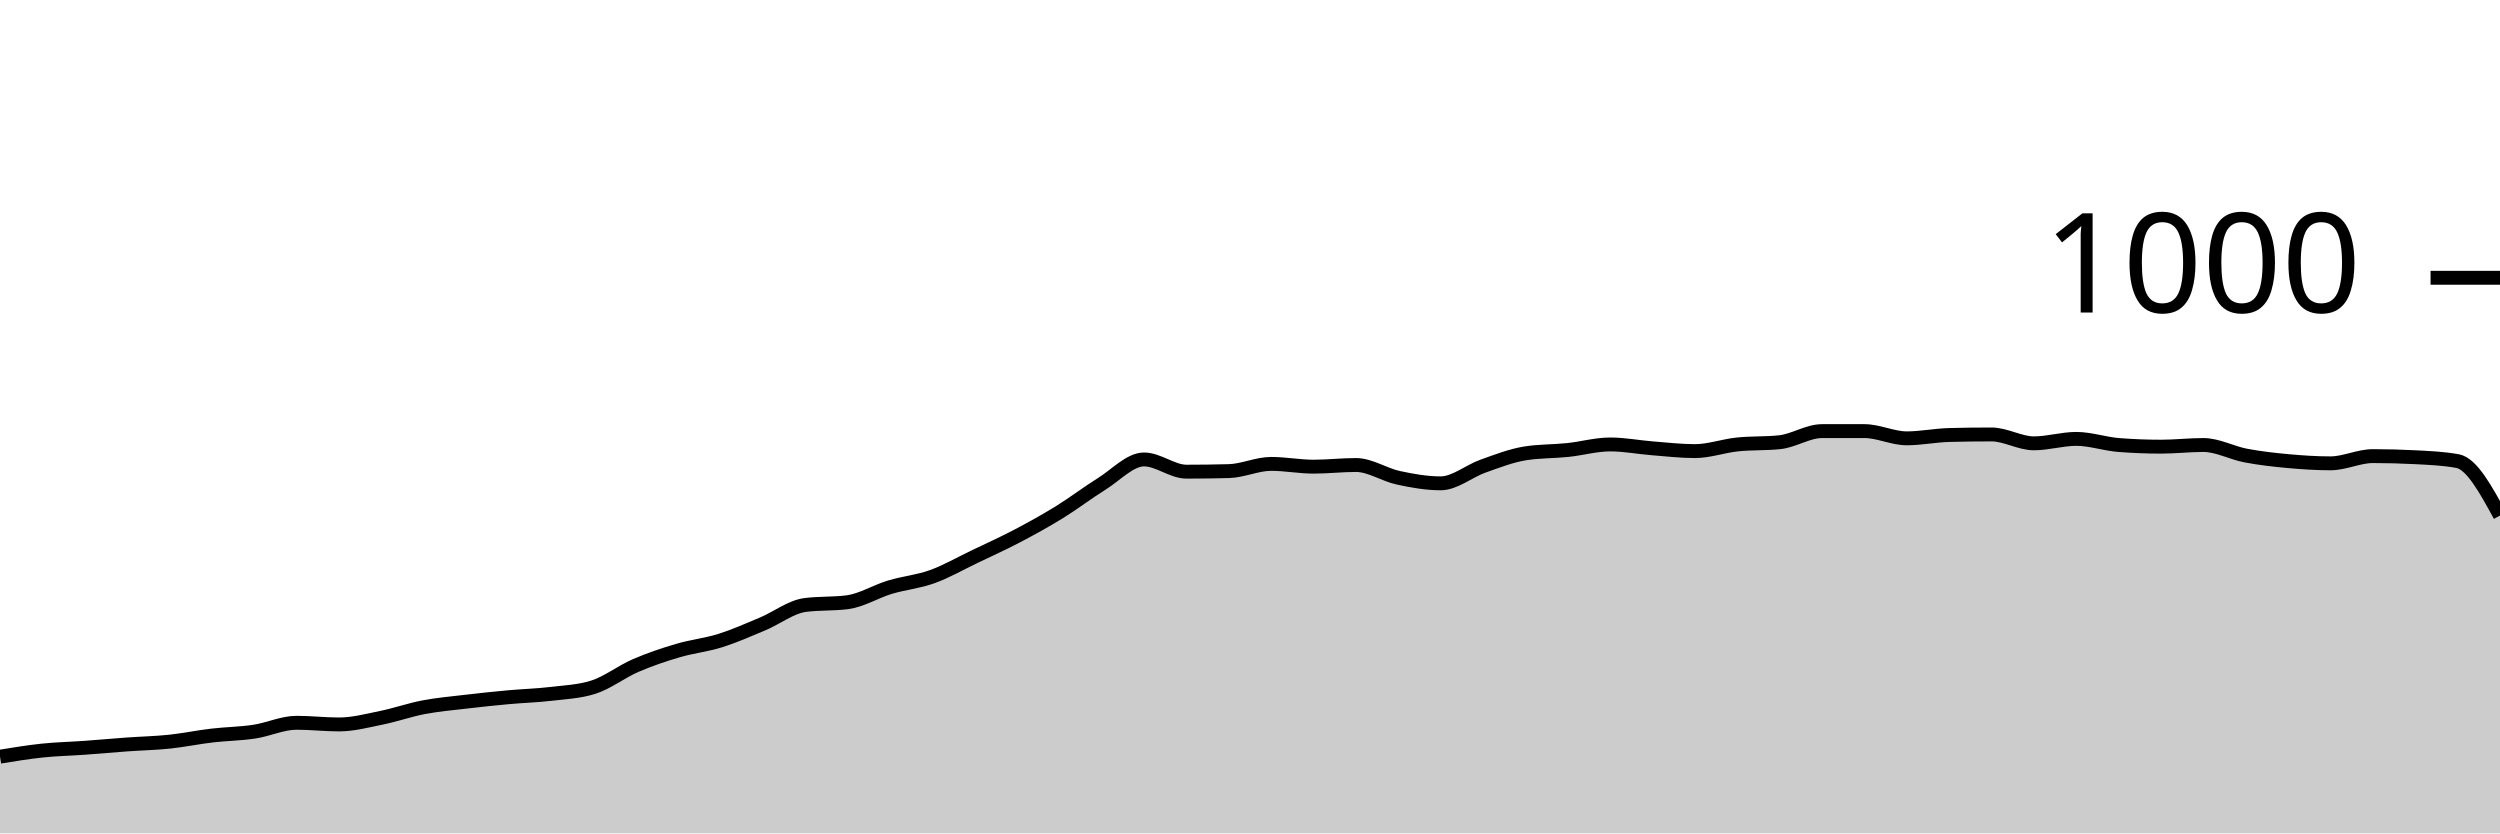
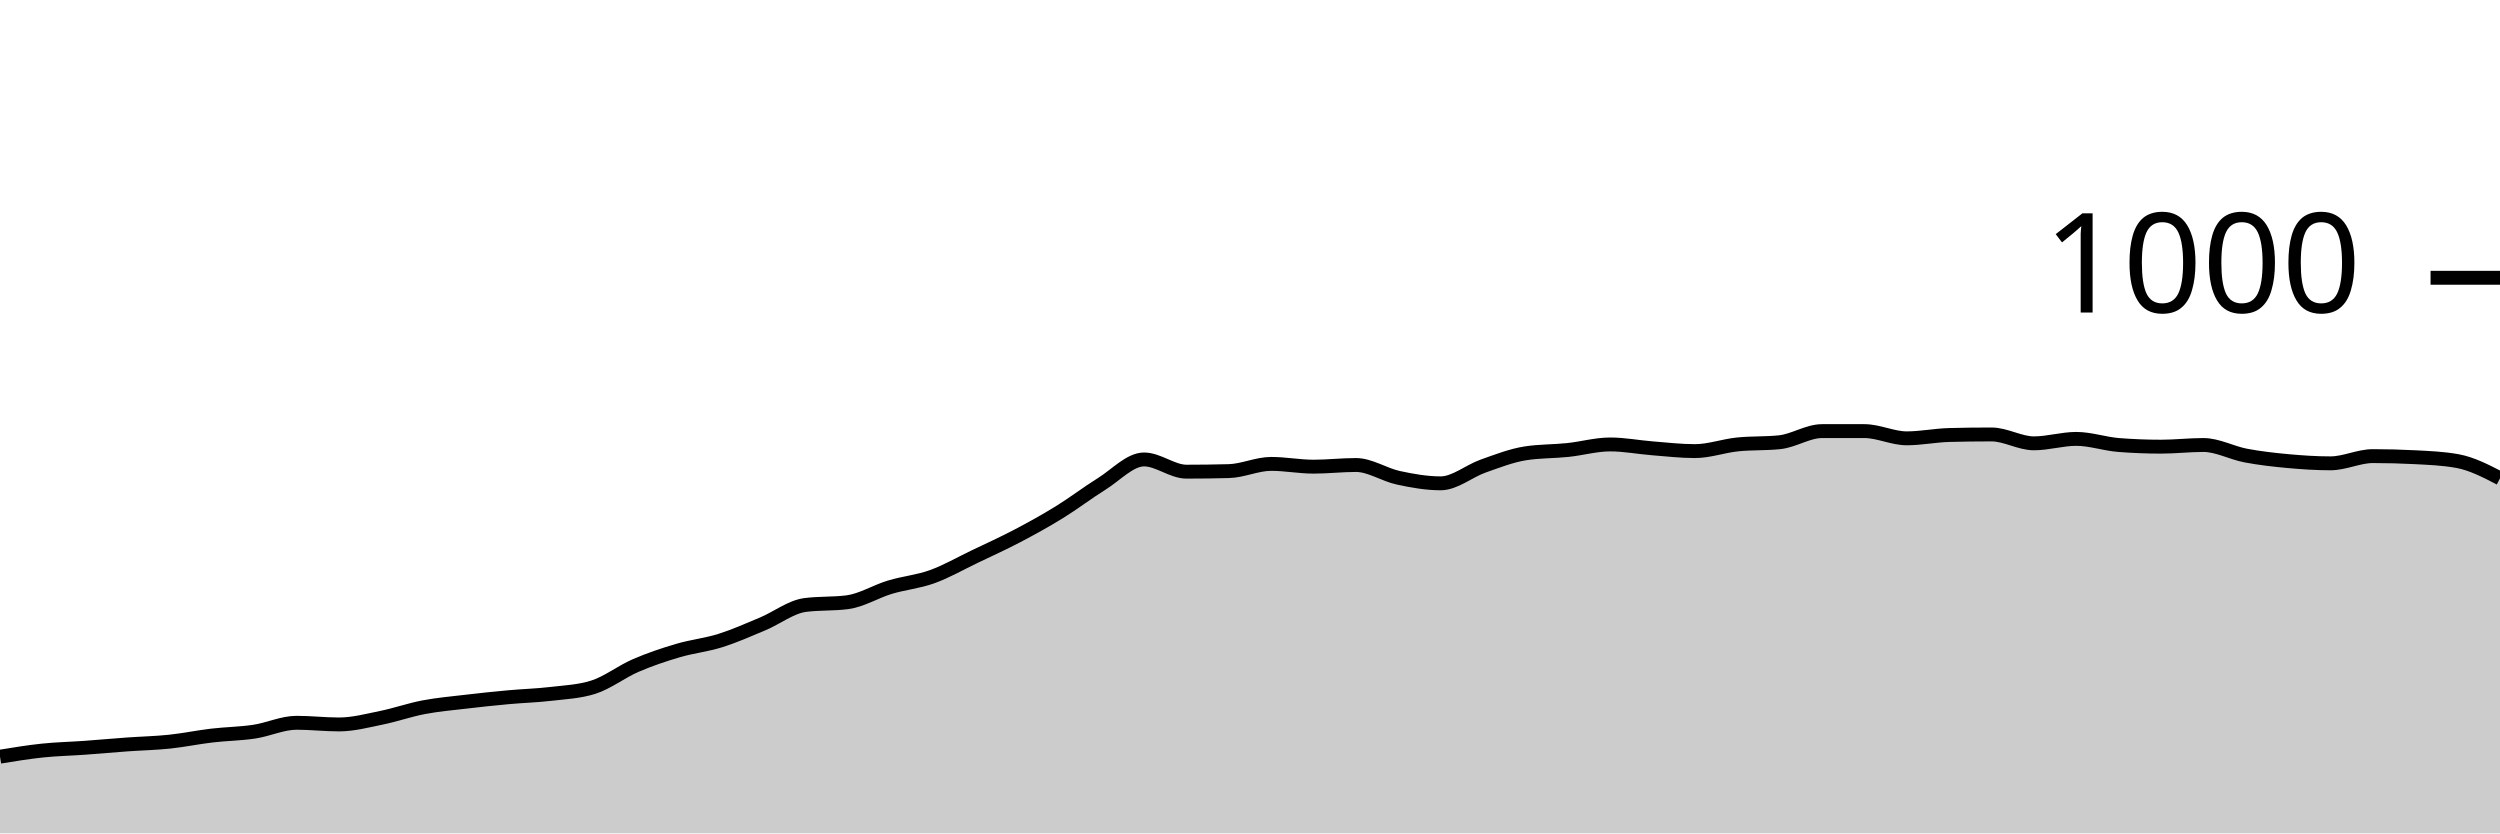
<svg xmlns="http://www.w3.org/2000/svg" viewBox="0 0 180 60">
  <g transform="translate(0,20)">
-     <path class="area" fill="rgba(0, 0, 0, 0.2)" d="M0,34.48C1.017,34.313,2.034,34.147,3.051,34.04C4.068,33.933,5.085,33.913,6.102,33.84C7.119,33.767,8.136,33.673,9.153,33.6C10.169,33.527,11.186,33.507,12.203,33.4C13.22,33.293,14.237,33.08,15.254,32.96C16.271,32.84,17.288,32.833,18.305,32.68C19.322,32.527,20.339,32.04,21.356,32.04C22.373,32.04,23.39,32.16,24.407,32.16C25.424,32.16,26.441,31.887,27.458,31.68C28.475,31.473,29.492,31.113,30.508,30.92C31.525,30.727,32.542,30.64,33.559,30.52C34.576,30.4,35.593,30.293,36.61,30.2C37.627,30.107,38.644,30.08,39.661,29.96C40.678,29.84,41.695,29.8,42.712,29.48C43.729,29.16,44.746,28.36,45.763,27.92C46.78,27.48,47.797,27.14,48.814,26.84C49.831,26.54,50.847,26.44,51.864,26.12C52.881,25.8,53.898,25.347,54.915,24.92C55.932,24.493,56.949,23.693,57.966,23.56C58.983,23.427,60,23.493,61.017,23.36C62.034,23.227,63.051,22.587,64.068,22.28C65.085,21.973,66.102,21.887,67.119,21.52C68.136,21.153,69.153,20.567,70.169,20.08C71.186,19.593,72.203,19.133,73.22,18.6C74.237,18.067,75.254,17.507,76.271,16.88C77.288,16.253,78.305,15.473,79.322,14.84C80.339,14.207,81.356,13.08,82.373,13.08C83.39,13.08,84.407,13.96,85.424,13.96C86.441,13.96,87.458,13.947,88.475,13.92C89.492,13.893,90.508,13.4,91.525,13.4C92.542,13.4,93.559,13.6,94.576,13.6C95.593,13.6,96.61,13.48,97.627,13.48C98.644,13.48,99.661,14.18,100.678,14.4C101.695,14.62,102.712,14.8,103.729,14.8C104.746,14.8,105.763,13.92,106.78,13.56C107.797,13.2,108.814,12.8,109.831,12.64C110.847,12.48,111.864,12.507,112.881,12.4C113.898,12.293,114.915,12,115.932,12C116.949,12,117.966,12.2,118.983,12.28C120,12.36,121.017,12.48,122.034,12.48C123.051,12.48,124.068,12.107,125.085,12C126.102,11.893,127.119,11.947,128.136,11.84C129.153,11.733,130.169,11.04,131.186,11.04C132.203,11.04,133.22,11.04,134.237,11.04C135.254,11.04,136.271,11.56,137.288,11.56C138.305,11.56,139.322,11.347,140.339,11.32C141.356,11.293,142.373,11.28,143.39,11.28C144.407,11.28,145.424,11.92,146.441,11.92C147.458,11.92,148.475,11.6,149.492,11.6C150.508,11.6,151.525,11.96,152.542,12.04C153.559,12.12,154.576,12.16,155.593,12.16C156.61,12.16,157.627,12.04,158.644,12.04C159.661,12.04,160.678,12.607,161.695,12.8C162.712,12.993,163.729,13.107,164.746,13.2C165.763,13.293,166.78,13.36,167.797,13.36C168.814,13.36,169.831,12.84,170.847,12.84C171.864,12.84,172.881,12.867,173.898,12.92C174.915,12.973,175.932,13.013,176.949,13.2C177.966,13.387,178.983,15.253,180,17.12L180,40C178.983,40,177.966,40,176.949,40C175.932,40,174.915,40,173.898,40C172.881,40,171.864,40,170.847,40C169.831,40,168.814,40,167.797,40C166.78,40,165.763,40,164.746,40C163.729,40,162.712,40,161.695,40C160.678,40,159.661,40,158.644,40C157.627,40,156.61,40,155.593,40C154.576,40,153.559,40,152.542,40C151.525,40,150.508,40,149.492,40C148.475,40,147.458,40,146.441,40C145.424,40,144.407,40,143.39,40C142.373,40,141.356,40,140.339,40C139.322,40,138.305,40,137.288,40C136.271,40,135.254,40,134.237,40C133.22,40,132.203,40,131.186,40C130.169,40,129.153,40,128.136,40C127.119,40,126.102,40,125.085,40C124.068,40,123.051,40,122.034,40C121.017,40,120,40,118.983,40C117.966,40,116.949,40,115.932,40C114.915,40,113.898,40,112.881,40C111.864,40,110.847,40,109.831,40C108.814,40,107.797,40,106.78,40C105.763,40,104.746,40,103.729,40C102.712,40,101.695,40,100.678,40C99.661,40,98.644,40,97.627,40C96.61,40,95.593,40,94.576,40C93.559,40,92.542,40,91.525,40C90.508,40,89.492,40,88.475,40C87.458,40,86.441,40,85.424,40C84.407,40,83.39,40,82.373,40C81.356,40,80.339,40,79.322,40C78.305,40,77.288,40,76.271,40C75.254,40,74.237,40,73.22,40C72.203,40,71.186,40,70.169,40C69.153,40,68.136,40,67.119,40C66.102,40,65.085,40,64.068,40C63.051,40,62.034,40,61.017,40C60,40,58.983,40,57.966,40C56.949,40,55.932,40,54.915,40C53.898,40,52.881,40,51.864,40C50.847,40,49.831,40,48.814,40C47.797,40,46.78,40,45.763,40C44.746,40,43.729,40,42.712,40C41.695,40,40.678,40,39.661,40C38.644,40,37.627,40,36.61,40C35.593,40,34.576,40,33.559,40C32.542,40,31.525,40,30.508,40C29.492,40,28.475,40,27.458,40C26.441,40,25.424,40,24.407,40C23.39,40,22.373,40,21.356,40C20.339,40,19.322,40,18.305,40C17.288,40,16.271,40,15.254,40C14.237,40,13.22,40,12.203,40C11.186,40,10.169,40,9.153,40C8.136,40,7.119,40,6.102,40C5.085,40,4.068,40,3.051,40C2.034,40,1.017,40,0,40Z" />
-     <path class="line" stroke="black" fill="none" d="M0,34.48C1.017,34.313,2.034,34.147,3.051,34.04C4.068,33.933,5.085,33.913,6.102,33.84C7.119,33.767,8.136,33.673,9.153,33.6C10.169,33.527,11.186,33.507,12.203,33.4C13.22,33.293,14.237,33.08,15.254,32.96C16.271,32.84,17.288,32.833,18.305,32.68C19.322,32.527,20.339,32.04,21.356,32.04C22.373,32.04,23.39,32.16,24.407,32.16C25.424,32.16,26.441,31.887,27.458,31.68C28.475,31.473,29.492,31.113,30.508,30.92C31.525,30.727,32.542,30.64,33.559,30.52C34.576,30.4,35.593,30.293,36.61,30.2C37.627,30.107,38.644,30.08,39.661,29.96C40.678,29.84,41.695,29.8,42.712,29.48C43.729,29.16,44.746,28.36,45.763,27.92C46.78,27.48,47.797,27.14,48.814,26.84C49.831,26.54,50.847,26.44,51.864,26.12C52.881,25.8,53.898,25.347,54.915,24.92C55.932,24.493,56.949,23.693,57.966,23.56C58.983,23.427,60,23.493,61.017,23.36C62.034,23.227,63.051,22.587,64.068,22.28C65.085,21.973,66.102,21.887,67.119,21.52C68.136,21.153,69.153,20.567,70.169,20.08C71.186,19.593,72.203,19.133,73.22,18.6C74.237,18.067,75.254,17.507,76.271,16.88C77.288,16.253,78.305,15.473,79.322,14.84C80.339,14.207,81.356,13.08,82.373,13.08C83.39,13.08,84.407,13.96,85.424,13.96C86.441,13.96,87.458,13.947,88.475,13.92C89.492,13.893,90.508,13.4,91.525,13.4C92.542,13.4,93.559,13.6,94.576,13.6C95.593,13.6,96.61,13.48,97.627,13.48C98.644,13.48,99.661,14.18,100.678,14.4C101.695,14.62,102.712,14.8,103.729,14.8C104.746,14.8,105.763,13.92,106.78,13.56C107.797,13.2,108.814,12.8,109.831,12.64C110.847,12.48,111.864,12.507,112.881,12.4C113.898,12.293,114.915,12,115.932,12C116.949,12,117.966,12.2,118.983,12.28C120,12.36,121.017,12.48,122.034,12.48C123.051,12.48,124.068,12.107,125.085,12C126.102,11.893,127.119,11.947,128.136,11.84C129.153,11.733,130.169,11.04,131.186,11.04C132.203,11.04,133.22,11.04,134.237,11.04C135.254,11.04,136.271,11.56,137.288,11.56C138.305,11.56,139.322,11.347,140.339,11.32C141.356,11.293,142.373,11.28,143.39,11.28C144.407,11.28,145.424,11.92,146.441,11.92C147.458,11.92,148.475,11.6,149.492,11.6C150.508,11.6,151.525,11.96,152.542,12.04C153.559,12.12,154.576,12.16,155.593,12.16C156.61,12.16,157.627,12.04,158.644,12.04C159.661,12.04,160.678,12.607,161.695,12.8C162.712,12.993,163.729,13.107,164.746,13.2C165.763,13.293,166.78,13.36,167.797,13.36C168.814,13.36,169.831,12.84,170.847,12.84C171.864,12.84,172.881,12.867,173.898,12.92C174.915,12.973,175.932,13.013,176.949,13.2C177.966,13.387,178.983,15.253,180,17.12" />
+     <path class="area" fill="rgba(0, 0, 0, 0.2)" d="M0,34.48C1.017,34.313,2.034,34.147,3.051,34.04C4.068,33.933,5.085,33.913,6.102,33.84C7.119,33.767,8.136,33.673,9.153,33.6C10.169,33.527,11.186,33.507,12.203,33.4C13.22,33.293,14.237,33.08,15.254,32.96C16.271,32.84,17.288,32.833,18.305,32.68C19.322,32.527,20.339,32.04,21.356,32.04C22.373,32.04,23.39,32.16,24.407,32.16C25.424,32.16,26.441,31.887,27.458,31.68C28.475,31.473,29.492,31.113,30.508,30.92C31.525,30.727,32.542,30.64,33.559,30.52C34.576,30.4,35.593,30.293,36.61,30.2C37.627,30.107,38.644,30.08,39.661,29.96C40.678,29.84,41.695,29.8,42.712,29.48C43.729,29.16,44.746,28.36,45.763,27.92C46.78,27.48,47.797,27.14,48.814,26.84C49.831,26.54,50.847,26.44,51.864,26.12C52.881,25.8,53.898,25.347,54.915,24.92C55.932,24.493,56.949,23.693,57.966,23.56C58.983,23.427,60,23.493,61.017,23.36C62.034,23.227,63.051,22.587,64.068,22.28C65.085,21.973,66.102,21.887,67.119,21.52C68.136,21.153,69.153,20.567,70.169,20.08C71.186,19.593,72.203,19.133,73.22,18.6C74.237,18.067,75.254,17.507,76.271,16.88C77.288,16.253,78.305,15.473,79.322,14.84C80.339,14.207,81.356,13.08,82.373,13.08C83.39,13.08,84.407,13.96,85.424,13.96C86.441,13.96,87.458,13.947,88.475,13.92C89.492,13.893,90.508,13.4,91.525,13.4C92.542,13.4,93.559,13.6,94.576,13.6C95.593,13.6,96.61,13.48,97.627,13.48C98.644,13.48,99.661,14.18,100.678,14.4C101.695,14.62,102.712,14.8,103.729,14.8C104.746,14.8,105.763,13.92,106.78,13.56C107.797,13.2,108.814,12.8,109.831,12.64C110.847,12.48,111.864,12.507,112.881,12.4C113.898,12.293,114.915,12,115.932,12C116.949,12,117.966,12.2,118.983,12.28C120,12.36,121.017,12.48,122.034,12.48C123.051,12.48,124.068,12.107,125.085,12C126.102,11.893,127.119,11.947,128.136,11.84C129.153,11.733,130.169,11.04,131.186,11.04C132.203,11.04,133.22,11.04,134.237,11.04C135.254,11.04,136.271,11.56,137.288,11.56C138.305,11.56,139.322,11.347,140.339,11.32C141.356,11.293,142.373,11.28,143.39,11.28C144.407,11.28,145.424,11.92,146.441,11.92C147.458,11.92,148.475,11.6,149.492,11.6C150.508,11.6,151.525,11.96,152.542,12.04C153.559,12.12,154.576,12.16,155.593,12.16C156.61,12.16,157.627,12.04,158.644,12.04C159.661,12.04,160.678,12.607,161.695,12.8C162.712,12.993,163.729,13.107,164.746,13.2C165.763,13.293,166.78,13.36,167.797,13.36C168.814,13.36,169.831,12.84,170.847,12.84C171.864,12.84,172.881,12.867,173.898,12.92C174.915,12.973,175.932,13.013,176.949,13.2C177.966,13.387,178.983,13.913,180,14.44L180,40C178.983,40,177.966,40,176.949,40C175.932,40,174.915,40,173.898,40C172.881,40,171.864,40,170.847,40C169.831,40,168.814,40,167.797,40C166.78,40,165.763,40,164.746,40C163.729,40,162.712,40,161.695,40C160.678,40,159.661,40,158.644,40C157.627,40,156.61,40,155.593,40C154.576,40,153.559,40,152.542,40C151.525,40,150.508,40,149.492,40C148.475,40,147.458,40,146.441,40C145.424,40,144.407,40,143.39,40C142.373,40,141.356,40,140.339,40C139.322,40,138.305,40,137.288,40C136.271,40,135.254,40,134.237,40C133.22,40,132.203,40,131.186,40C130.169,40,129.153,40,128.136,40C127.119,40,126.102,40,125.085,40C124.068,40,123.051,40,122.034,40C121.017,40,120,40,118.983,40C117.966,40,116.949,40,115.932,40C114.915,40,113.898,40,112.881,40C111.864,40,110.847,40,109.831,40C108.814,40,107.797,40,106.78,40C105.763,40,104.746,40,103.729,40C102.712,40,101.695,40,100.678,40C99.661,40,98.644,40,97.627,40C96.61,40,95.593,40,94.576,40C93.559,40,92.542,40,91.525,40C90.508,40,89.492,40,88.475,40C87.458,40,86.441,40,85.424,40C84.407,40,83.39,40,82.373,40C81.356,40,80.339,40,79.322,40C78.305,40,77.288,40,76.271,40C75.254,40,74.237,40,73.22,40C72.203,40,71.186,40,70.169,40C69.153,40,68.136,40,67.119,40C66.102,40,65.085,40,64.068,40C63.051,40,62.034,40,61.017,40C60,40,58.983,40,57.966,40C56.949,40,55.932,40,54.915,40C53.898,40,52.881,40,51.864,40C50.847,40,49.831,40,48.814,40C47.797,40,46.78,40,45.763,40C44.746,40,43.729,40,42.712,40C41.695,40,40.678,40,39.661,40C38.644,40,37.627,40,36.61,40C35.593,40,34.576,40,33.559,40C32.542,40,31.525,40,30.508,40C29.492,40,28.475,40,27.458,40C26.441,40,25.424,40,24.407,40C23.39,40,22.373,40,21.356,40C20.339,40,19.322,40,18.305,40C17.288,40,16.271,40,15.254,40C14.237,40,13.22,40,12.203,40C11.186,40,10.169,40,9.153,40C8.136,40,7.119,40,6.102,40C5.085,40,4.068,40,3.051,40C2.034,40,1.017,40,0,40Z" />
+     <path class="line" stroke="black" fill="none" d="M0,34.48C1.017,34.313,2.034,34.147,3.051,34.04C4.068,33.933,5.085,33.913,6.102,33.84C7.119,33.767,8.136,33.673,9.153,33.6C10.169,33.527,11.186,33.507,12.203,33.4C13.22,33.293,14.237,33.08,15.254,32.96C16.271,32.84,17.288,32.833,18.305,32.68C19.322,32.527,20.339,32.04,21.356,32.04C22.373,32.04,23.39,32.16,24.407,32.16C25.424,32.16,26.441,31.887,27.458,31.68C28.475,31.473,29.492,31.113,30.508,30.92C31.525,30.727,32.542,30.64,33.559,30.52C34.576,30.4,35.593,30.293,36.61,30.2C37.627,30.107,38.644,30.08,39.661,29.96C40.678,29.84,41.695,29.8,42.712,29.48C43.729,29.16,44.746,28.36,45.763,27.92C46.78,27.48,47.797,27.14,48.814,26.84C49.831,26.54,50.847,26.44,51.864,26.12C52.881,25.8,53.898,25.347,54.915,24.92C55.932,24.493,56.949,23.693,57.966,23.56C58.983,23.427,60,23.493,61.017,23.36C62.034,23.227,63.051,22.587,64.068,22.28C65.085,21.973,66.102,21.887,67.119,21.52C68.136,21.153,69.153,20.567,70.169,20.08C71.186,19.593,72.203,19.133,73.22,18.6C74.237,18.067,75.254,17.507,76.271,16.88C77.288,16.253,78.305,15.473,79.322,14.84C80.339,14.207,81.356,13.08,82.373,13.08C83.39,13.08,84.407,13.96,85.424,13.96C86.441,13.96,87.458,13.947,88.475,13.92C89.492,13.893,90.508,13.4,91.525,13.4C92.542,13.4,93.559,13.6,94.576,13.6C95.593,13.6,96.61,13.48,97.627,13.48C98.644,13.48,99.661,14.18,100.678,14.4C101.695,14.62,102.712,14.8,103.729,14.8C104.746,14.8,105.763,13.92,106.78,13.56C107.797,13.2,108.814,12.8,109.831,12.64C110.847,12.48,111.864,12.507,112.881,12.4C113.898,12.293,114.915,12,115.932,12C116.949,12,117.966,12.2,118.983,12.28C120,12.36,121.017,12.48,122.034,12.48C123.051,12.48,124.068,12.107,125.085,12C126.102,11.893,127.119,11.947,128.136,11.84C129.153,11.733,130.169,11.04,131.186,11.04C132.203,11.04,133.22,11.04,134.237,11.04C135.254,11.04,136.271,11.56,137.288,11.56C138.305,11.56,139.322,11.347,140.339,11.32C141.356,11.293,142.373,11.28,143.39,11.28C144.407,11.28,145.424,11.92,146.441,11.92C147.458,11.92,148.475,11.6,149.492,11.6C150.508,11.6,151.525,11.96,152.542,12.04C153.559,12.12,154.576,12.16,155.593,12.16C156.61,12.16,157.627,12.04,158.644,12.04C159.661,12.04,160.678,12.607,161.695,12.8C162.712,12.993,163.729,13.107,164.746,13.2C165.763,13.293,166.78,13.36,167.797,13.36C168.814,13.36,169.831,12.84,170.847,12.84C171.864,12.84,172.881,12.867,173.898,12.92C174.915,12.973,175.932,13.013,176.949,13.2C177.966,13.387,178.983,13.913,180,14.44" />
    <path class="axis-ceiling" stroke-width="1" stroke="black" fill="none" d="M175,0L180,0" />
    <text class="axis-ceiling-label" font-family="sans-serif" text-anchor="end" font-size="10px" x="170" y="2.5">1000</text>
  </g>
</svg>
